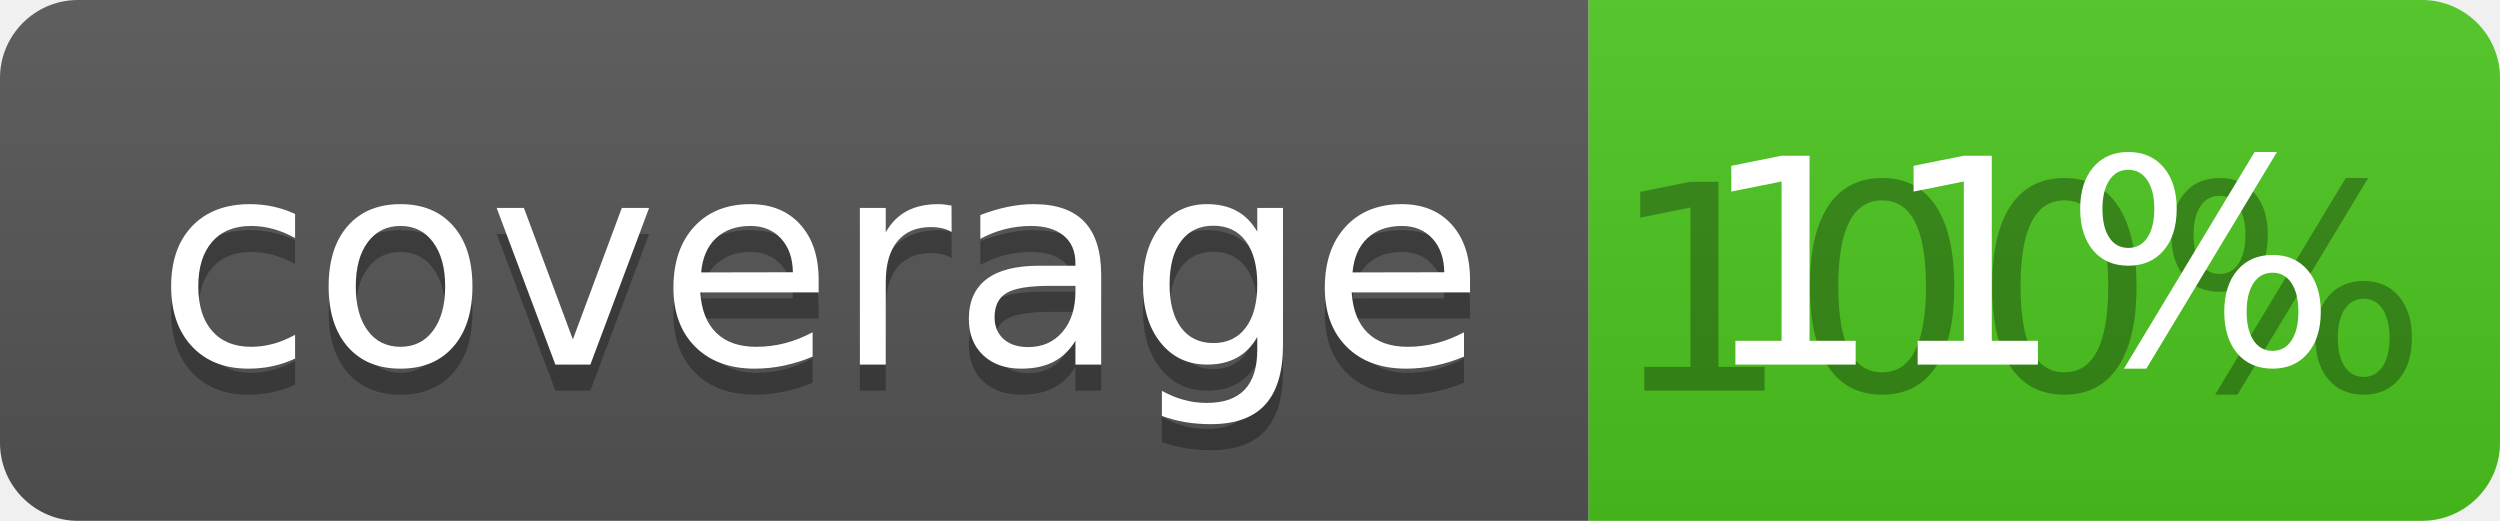
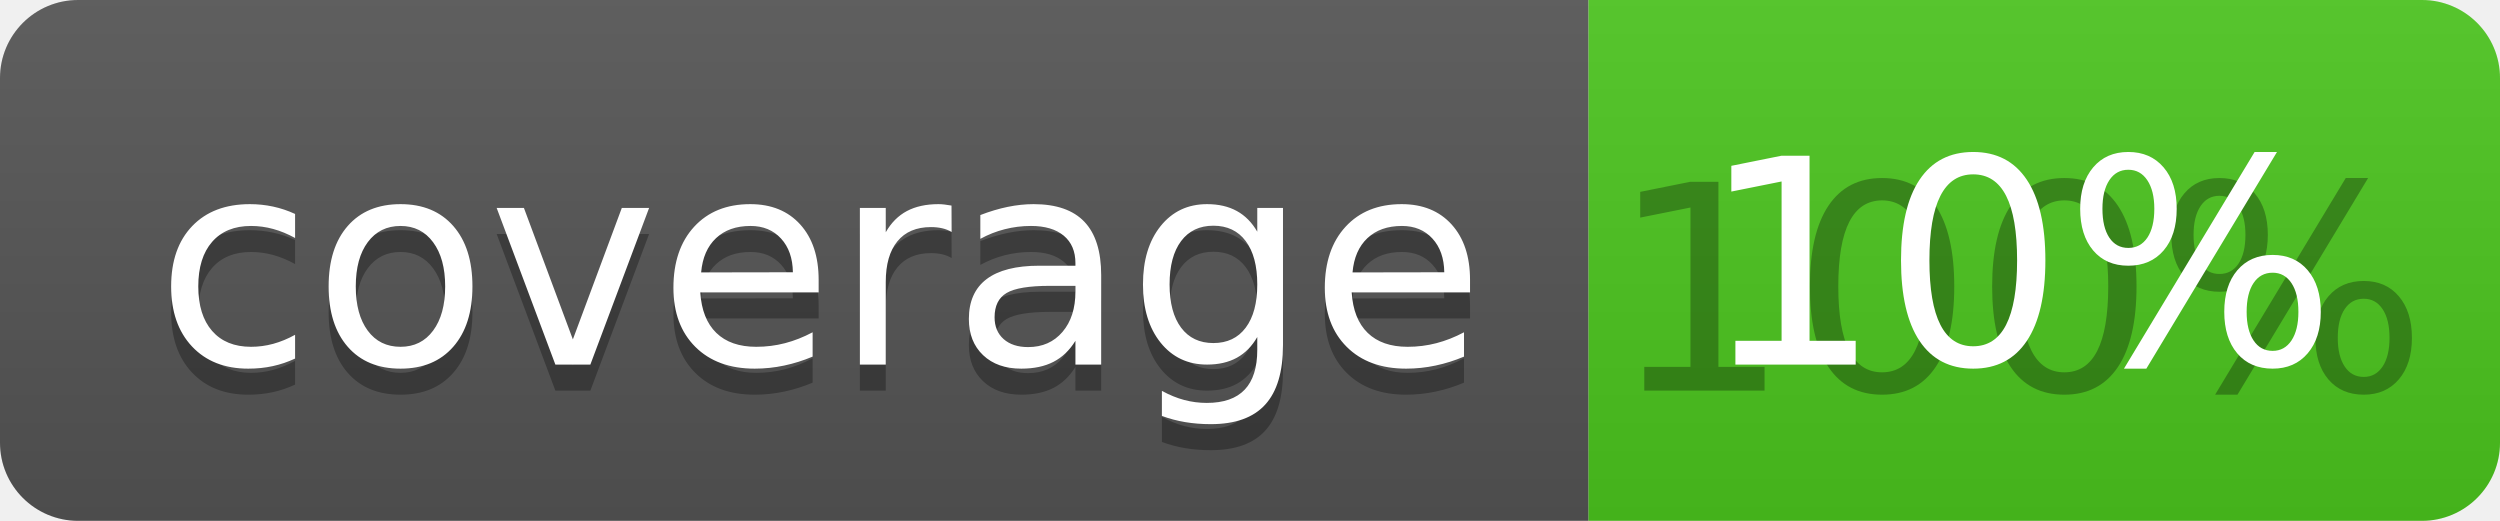
<svg xmlns="http://www.w3.org/2000/svg" width="96" height="20">
  <linearGradient id="b" x2="0" y2="100%">
    <stop offset="0" stop-color="#bbb" stop-opacity=".1" />
    <stop offset="1" stop-opacity=".1" />
  </linearGradient>
  <clipPath id="a">
    <rect width="96" height="20" rx="3" fill="#fff" />
  </clipPath>
  <g clip-path="url(#a)">
    <path fill="#555" d="M0 0h61v20H0z" />
    <path fill="#4CC61E" d="M61 0h35v20H61z" />
    <path fill="url(#b)" d="M0 0h96v20H0z" />
  </g>
  <g fill="#fff" text-anchor="middle" font-family="DejaVu Sans,Verdana,Geneva,sans-serif" font-size="110">
    <text x="315" y="150" fill="#010101" fill-opacity=".3" transform="scale(.1)" textLength="510">coverage</text>
    <text x="315" y="140" transform="scale(.1)" textLength="510">coverage</text>
    <text x="775" y="150" fill="#010101" fill-opacity=".3" transform="scale(.1)" textLength="250">100%</text>
-     <text x="775" y="140" transform="scale(.1)" textLength="250">11%</text>
+     <text x="775" y="140" transform="scale(.1)" textLength="250">10%</text>
  </g>
</svg>
